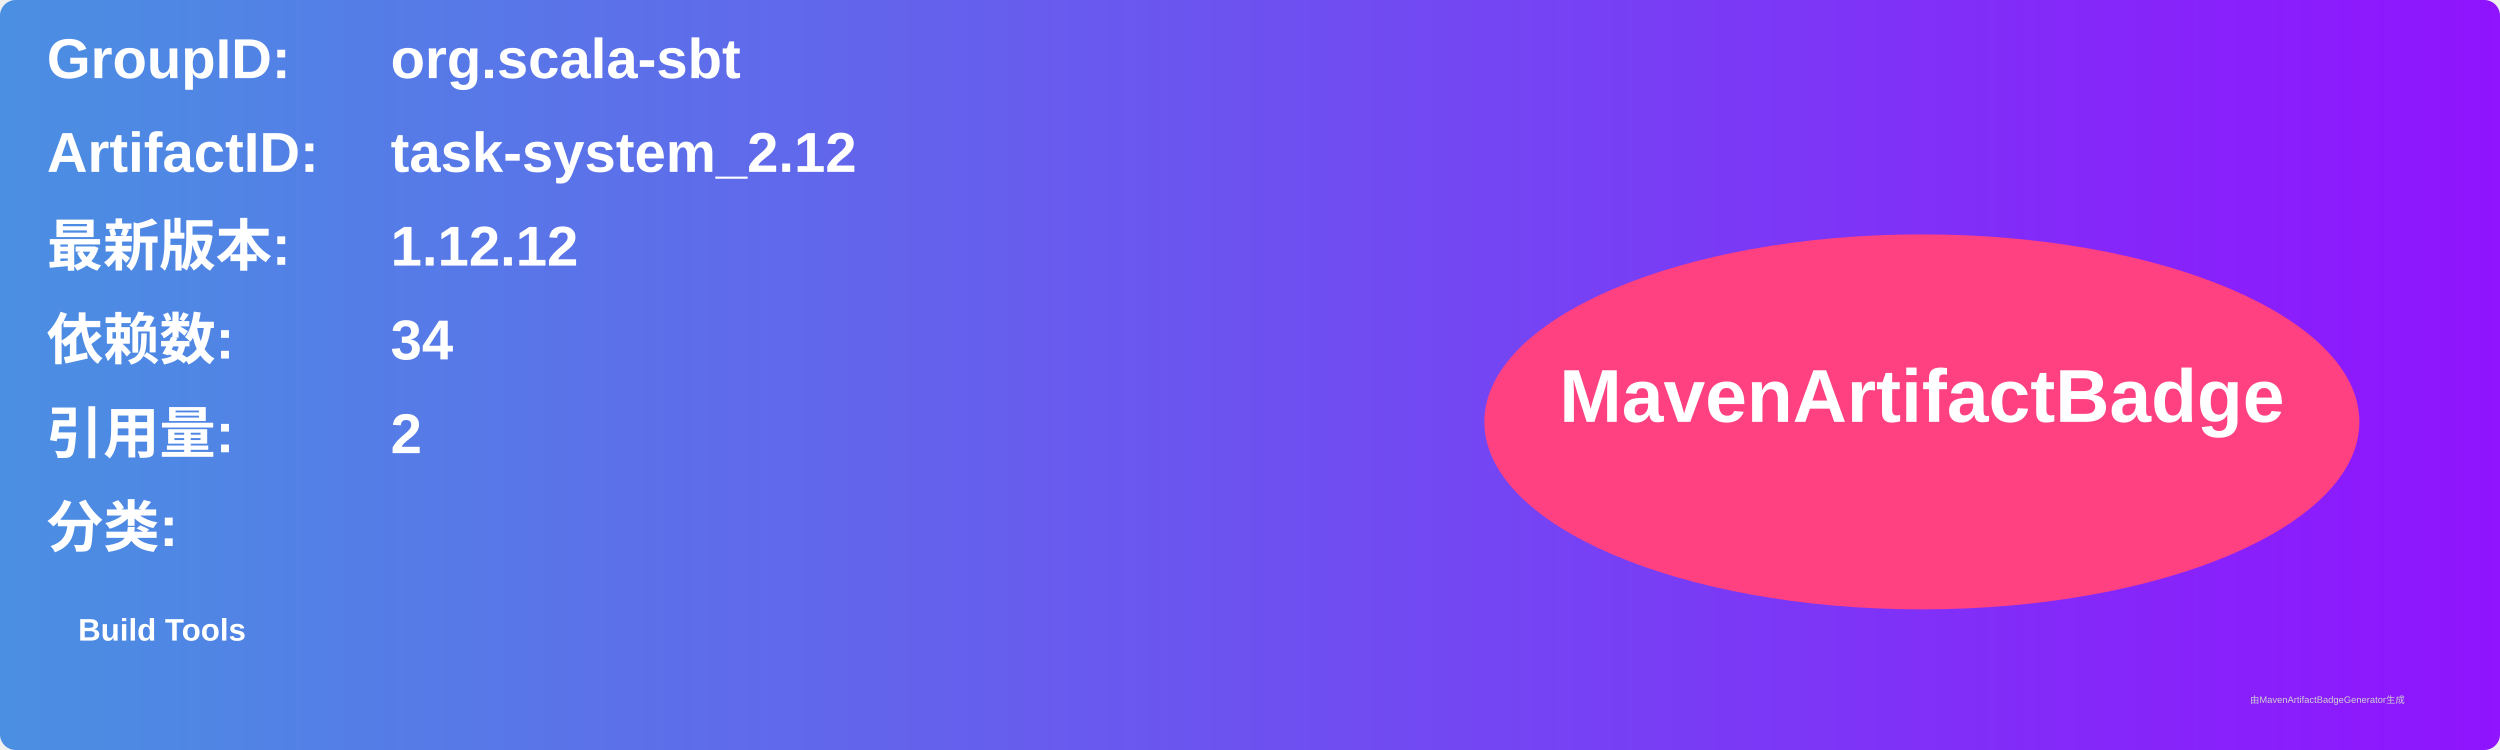
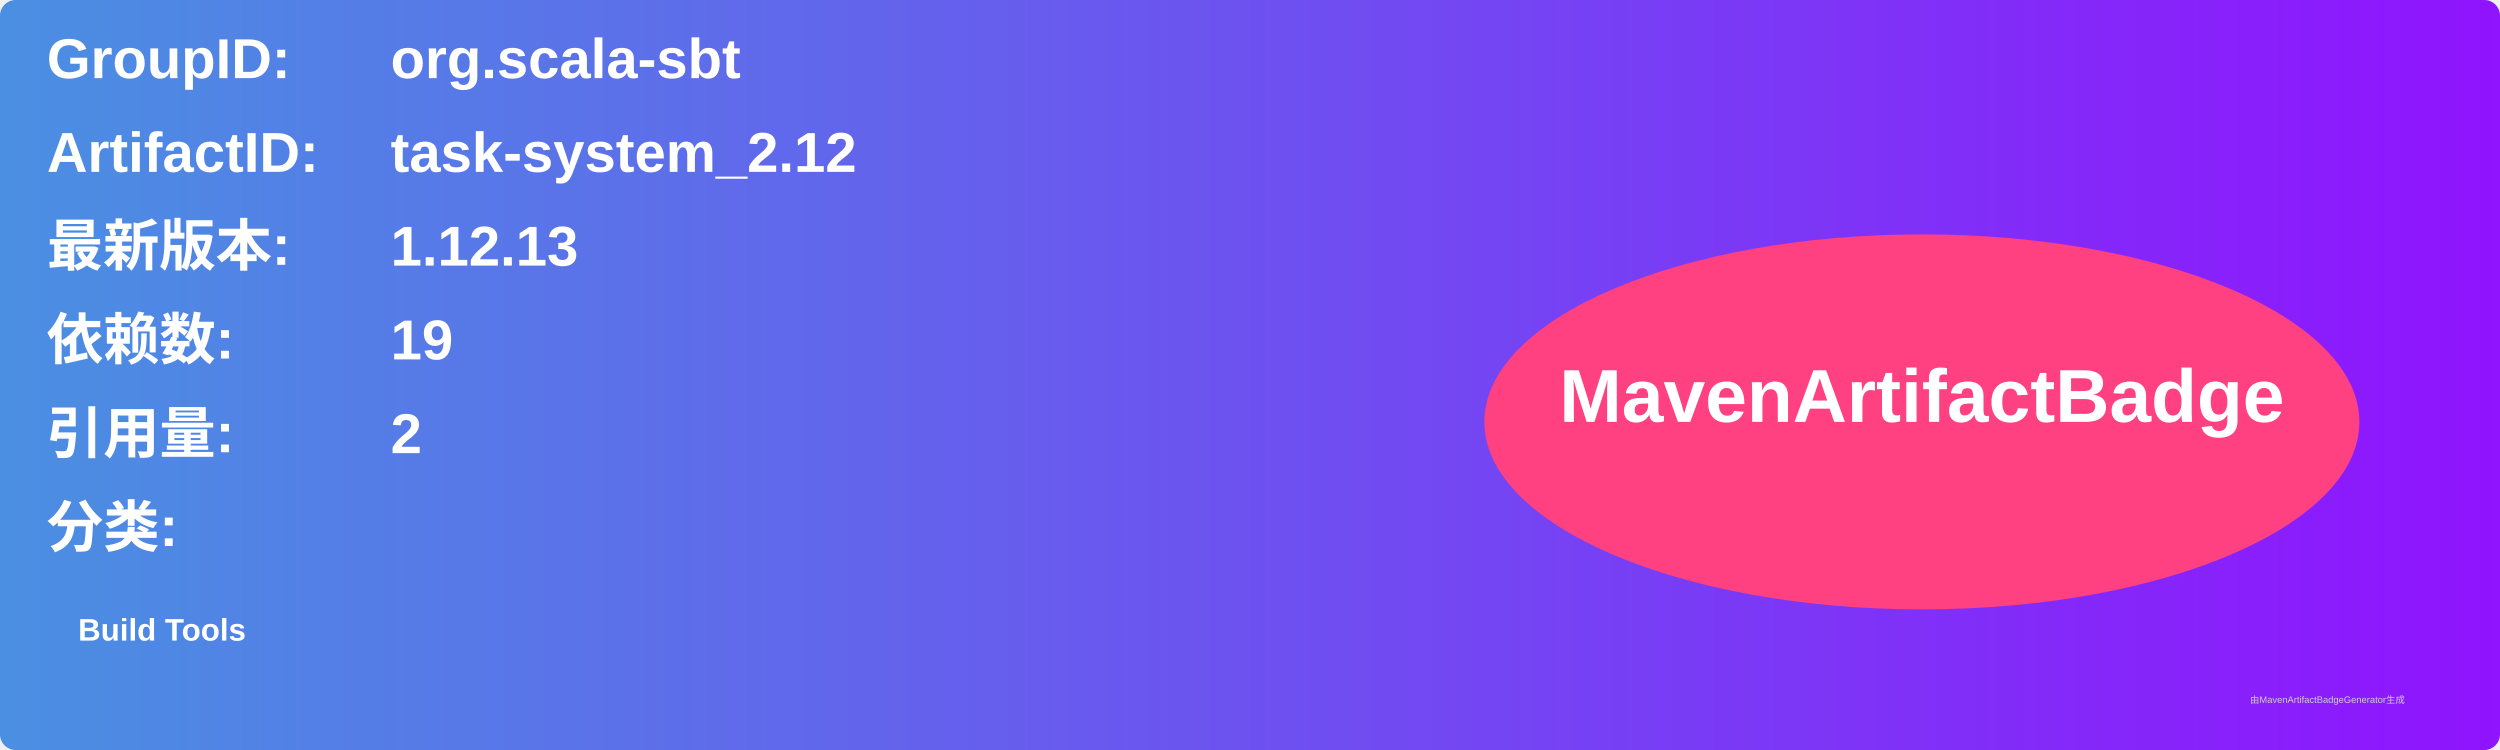
<svg xmlns="http://www.w3.org/2000/svg" width="800" height="240" viewBox="0 0 800 240">
  <linearGradient id="grad" x1="0%" y1="0%" x2="100%" y2="0%">
    <stop offset="0%" stop-color="#4a90e2" />
    <stop offset="100%" stop-color="#9013fe" />
  </linearGradient>
  <rect width="100%" height="100%" rx="5" ry="5" fill="url(#grad)" />
  <g transform="translate(15, 15)">
    <text x="0" y="10" font-family="Arial" font-size="18" fill="white" font-weight="bold" width="260">GroupID:</text>
    <text x="110" y="10" font-family="Arial" font-size="18" fill="white" font-weight="bold" width="460">org.scala-sbt</text>
    <text x="0" y="40" font-family="Arial" font-size="18" fill="white" font-weight="bold" width="260">ArtifactID:</text>
    <text x="110" y="40" font-family="Arial" font-size="18" fill="white" font-weight="bold" width="460">task-system_2.12</text>
    <text x="0" y="70" font-family="Arial" font-size="18" fill="white" font-weight="bold">最新版本:</text>
    <text x="110" y="70" font-family="Arial" font-size="18" fill="white" font-weight="bold">
-       <tspan font-weight="bold">1.12.12</tspan>
+       <tspan font-weight="bold">1.12.13</tspan>
    </text>
    <text x="0" y="100" font-family="Arial" font-size="18" fill="white" font-weight="bold">依赖数: </text>
    <text x="110" y="100" font-family="Arial" font-size="18" fill="white">
-       <tspan font-weight="bold">34</tspan>
+       <tspan font-weight="bold">19</tspan>
    </text>
    <text x="0" y="130" font-family="Arial" font-size="18" fill="white" font-weight="bold">引用量: </text>
    <text x="110" y="130" font-family="Arial" font-size="18" fill="white">
      <tspan font-weight="bold">2</tspan>
    </text>
    <text x="0" y="160" font-family="Arial" font-size="18" fill="white" font-weight="bold">分类:</text>
    <text x="10" y="190" font-family="Arial" font-size="10" fill="white">
      <tspan font-weight="bold">Build Tools</tspan>
    </text>
    <ellipse cx="600" cy="120" rx="140" ry="60" fill="#ff4081" />
    <text x="600" y="120" text-anchor="middle" font-family="Arial" font-size="24" fill="white" font-weight="bold">MavenArtifactBadge</text>
  </g>
  <text x="720" y="225" font-family="Arial" font-size="3" fill="#d0d0d0">由MavenArtifactBadgeGenerator生成</text>
</svg>
